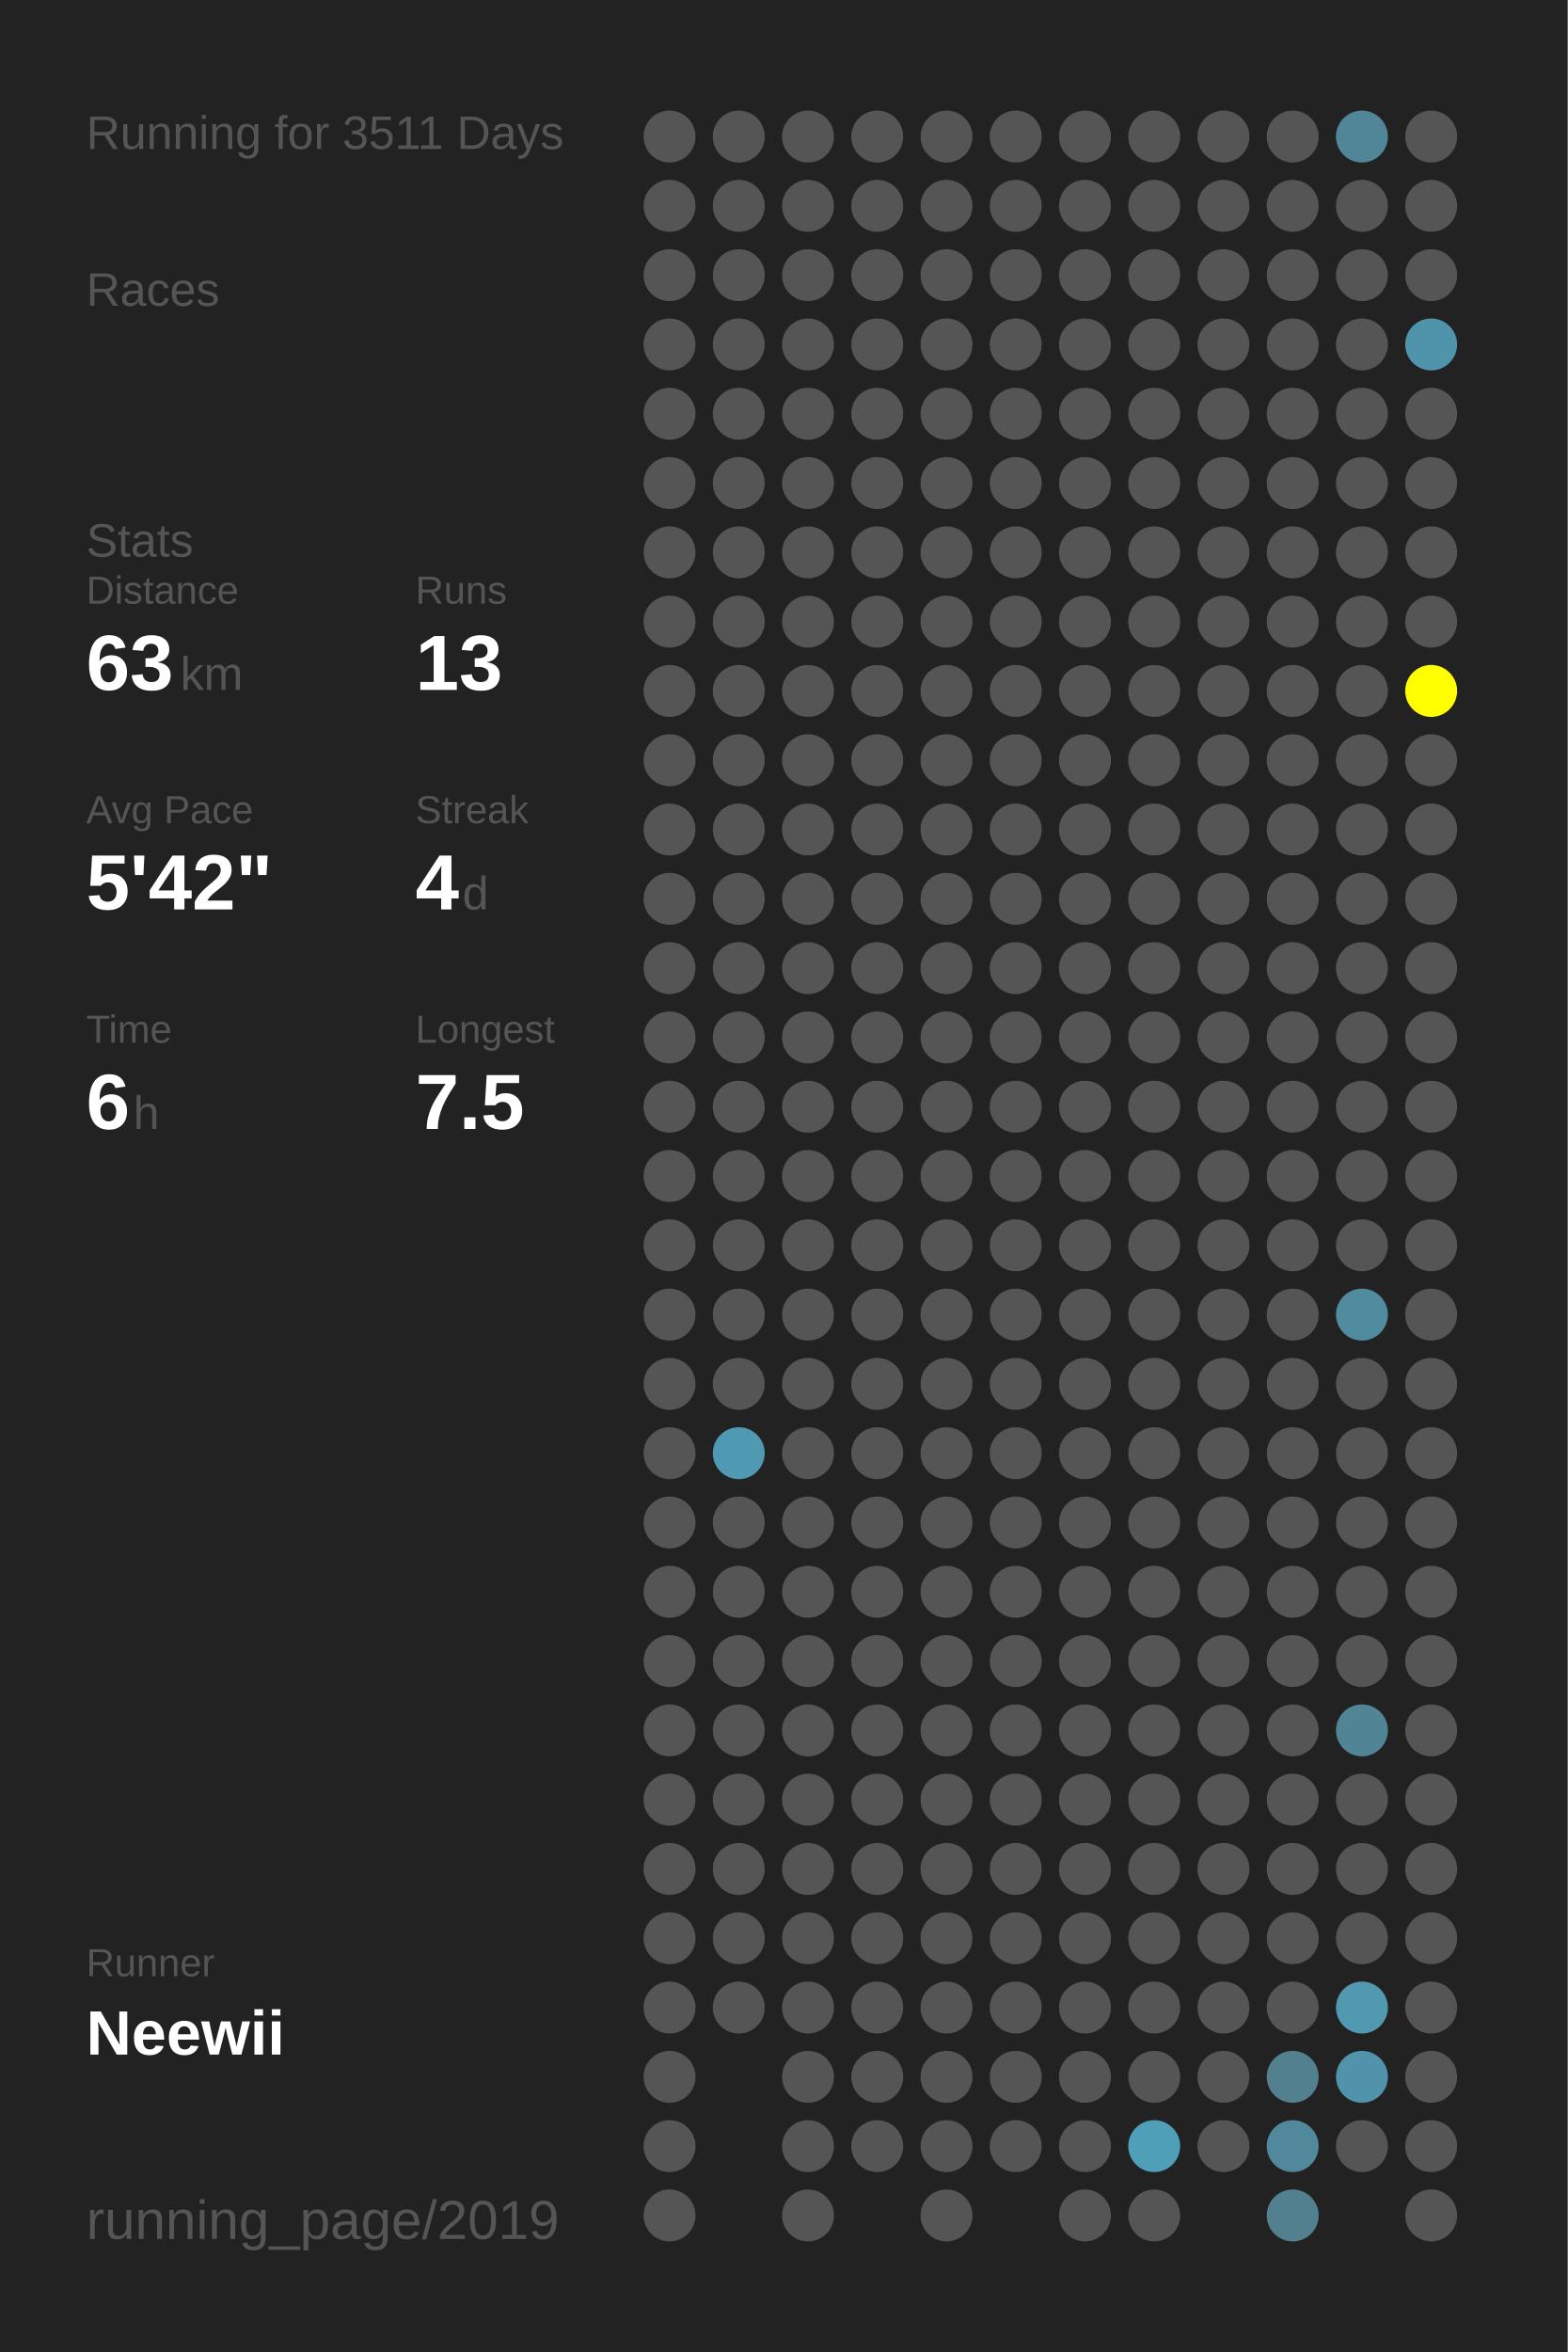
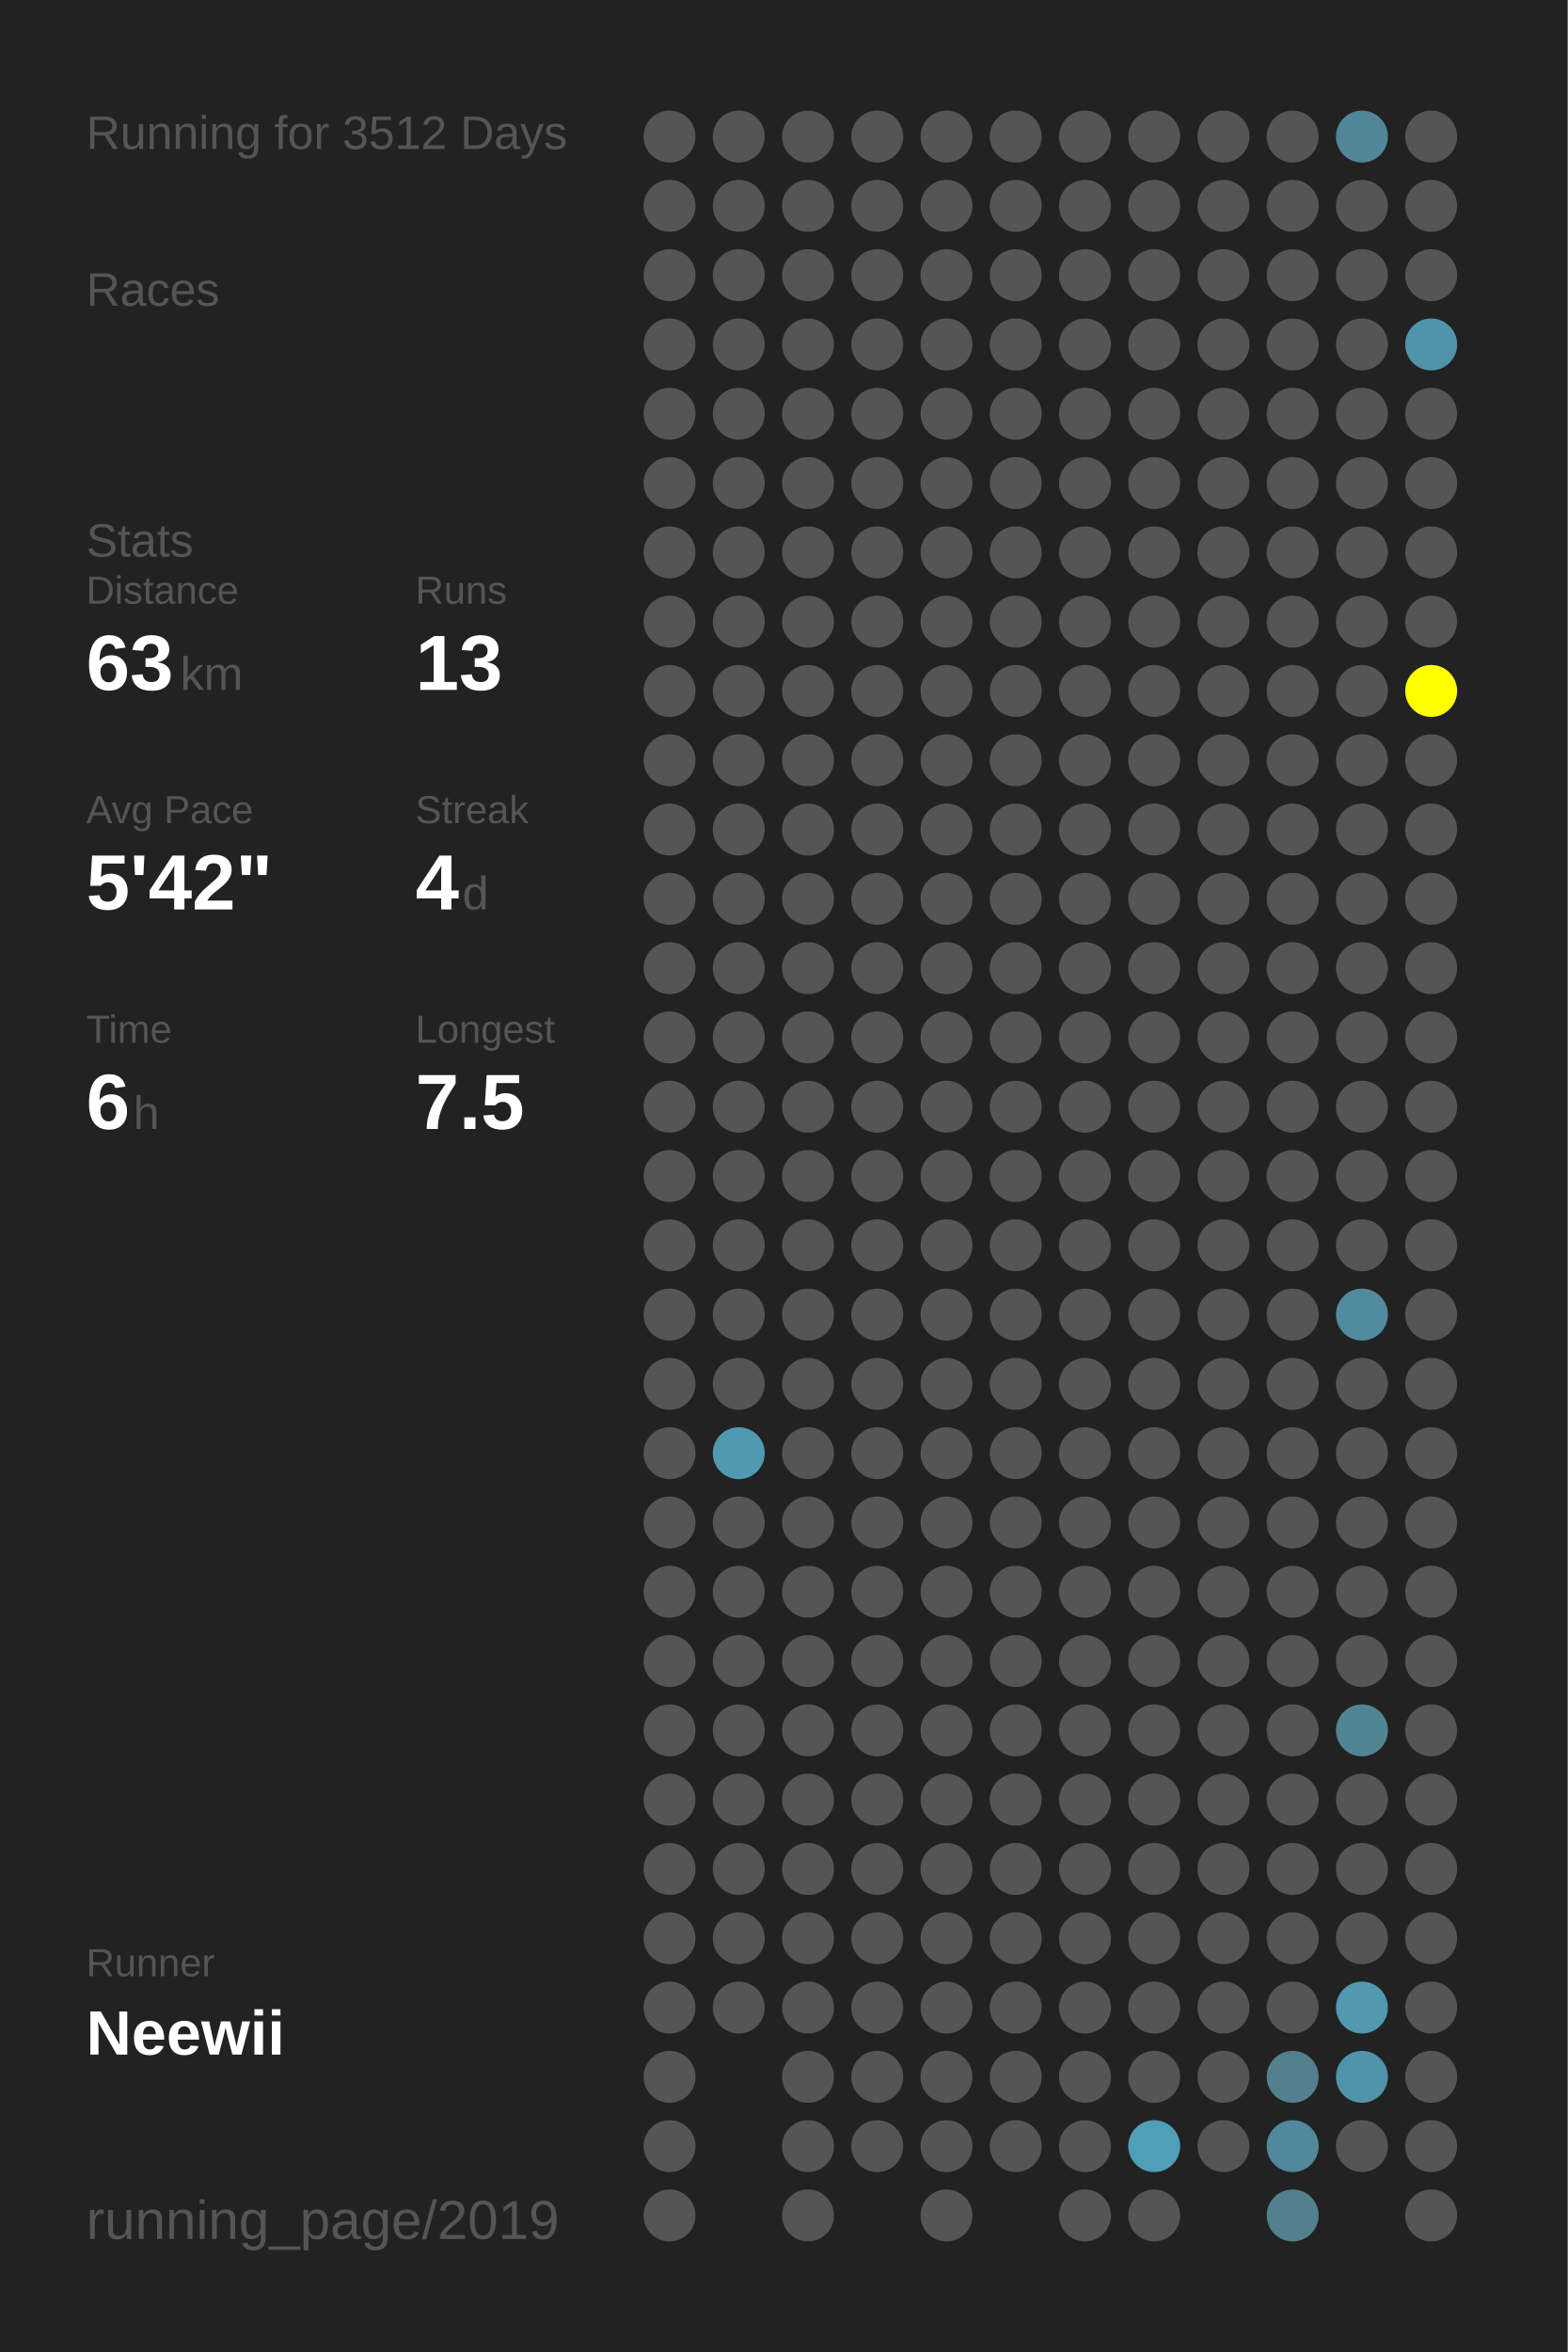
<svg xmlns="http://www.w3.org/2000/svg" baseProfile="full" height="300mm" version="1.1" viewBox="0,0,200,300" width="200mm">
  <defs />
  <rect fill="#222222" height="300" width="200" x="0" y="0" />
-   <text fill="#555555" style="font-size:6px; font-family:Arial;" x="11" y="19">Running for 3511 Days</text>
+   <text fill="#555555" style="font-size:6px; font-family:Arial;" x="11" y="19">Running for 3512 Days</text>
  <text fill="#555555" style="font-size:6px; font-family:Arial;" x="11" y="39">Races</text>
  <text fill="#555555" style="font-size:6px; font-family:Arial;" x="11" y="71">Stats</text>
  <text fill="#555555" style="font-size:5px; font-family:Arial;" x="11" y="77">Distance</text>
  <text fill="#FFFFFF" style="font-size:10px; font-family:Arial; font-weight:bold;" x="11" y="88">63</text>
  <text fill="#555555" style="font-size:6px; font-family:Arial;" x="23" y="88">km</text>
  <text fill="#555555" style="font-size:5px; font-family:Arial;" x="53" y="77">Runs</text>
  <text fill="#FFFFFF" style="font-size:10px; font-family:Arial; font-weight:bold;" x="53" y="88">13</text>
  <text fill="#555555" style="font-size:5px; font-family:Arial;" x="11" y="105">Avg Pace</text>
  <text fill="#FFFFFF" style="font-size:10px; font-family:Arial; font-weight:bold;" x="11" y="116">5'42"</text>
  <text fill="#555555" style="font-size:5px; font-family:Arial;" x="53" y="105">Streak</text>
  <text fill="#FFFFFF" style="font-size:10px; font-family:Arial; font-weight:bold;" x="53" y="116">4</text>
  <text fill="#555555" style="font-size:6px; font-family:Arial;" x="59" y="116">d</text>
  <text fill="#555555" style="font-size:5px; font-family:Arial;" x="11" y="133">Time</text>
  <text fill="#FFFFFF" style="font-size:10px; font-family:Arial; font-weight:bold;" x="11" y="144">6</text>
  <text fill="#555555" style="font-size:6px; font-family:Arial;" x="17" y="144">h</text>
  <text fill="#555555" style="font-size:5px; font-family:Arial;" x="53" y="133">Longest</text>
  <text fill="#FFFFFF" style="font-size:10px; font-family:Arial; font-weight:bold;" x="53" y="144">7.5</text>
  <text fill="#555555" style="font-size:5px; font-family:Arial;" x="11" y="252.065">Runner</text>
  <text fill="#FFFFFF" style="font-size:8px; font-family:Arial; font-weight:bold;" x="11" y="262.065">Neewii</text>
  <text fill="#555555" style="font-size:7px; font-family:Arial;" x="11" y="285.581">running_page/2019</text>
  <circle cx="85.417" cy="17.419" fill="#555555" r="3.312" />
  <circle cx="85.417" cy="26.258" fill="#555555" r="3.312" />
  <circle cx="85.417" cy="35.097" fill="#555555" r="3.312" />
  <circle cx="85.417" cy="43.935" fill="#555555" r="3.312" />
  <circle cx="85.417" cy="52.774" fill="#555555" r="3.312" />
  <circle cx="85.417" cy="61.613" fill="#555555" r="3.312" />
  <circle cx="85.417" cy="70.452" fill="#555555" r="3.312" />
  <circle cx="85.417" cy="79.29" fill="#555555" r="3.312" />
  <circle cx="85.417" cy="88.129" fill="#555555" r="3.312" />
  <circle cx="85.417" cy="96.968" fill="#555555" r="3.312" />
  <circle cx="85.417" cy="105.806" fill="#555555" r="3.312" />
  <circle cx="85.417" cy="114.645" fill="#555555" r="3.312" />
  <circle cx="85.417" cy="123.484" fill="#555555" r="3.312" />
  <circle cx="85.417" cy="132.323" fill="#555555" r="3.312" />
  <circle cx="85.417" cy="141.161" fill="#555555" r="3.312" />
  <circle cx="85.417" cy="150" fill="#555555" r="3.312" />
  <circle cx="85.417" cy="158.839" fill="#555555" r="3.312" />
  <circle cx="85.417" cy="167.677" fill="#555555" r="3.312" />
  <circle cx="85.417" cy="176.516" fill="#555555" r="3.312" />
  <circle cx="85.417" cy="185.355" fill="#555555" r="3.312" />
  <circle cx="85.417" cy="194.194" fill="#555555" r="3.312" />
  <circle cx="85.417" cy="203.032" fill="#555555" r="3.312" />
  <circle cx="85.417" cy="211.871" fill="#555555" r="3.312" />
  <circle cx="85.417" cy="220.71" fill="#555555" r="3.312" />
  <circle cx="85.417" cy="229.548" fill="#555555" r="3.312" />
  <circle cx="85.417" cy="238.387" fill="#555555" r="3.312" />
  <circle cx="85.417" cy="247.226" fill="#555555" r="3.312" />
  <circle cx="85.417" cy="256.065" fill="#555555" r="3.312" />
  <circle cx="85.417" cy="264.903" fill="#555555" r="3.312" />
  <circle cx="85.417" cy="273.742" fill="#555555" r="3.312" />
  <circle cx="85.417" cy="282.581" fill="#555555" r="3.312" />
  <circle cx="94.25" cy="17.419" fill="#555555" r="3.312" />
  <circle cx="94.25" cy="26.258" fill="#555555" r="3.312" />
  <circle cx="94.25" cy="35.097" fill="#555555" r="3.312" />
  <circle cx="94.25" cy="43.935" fill="#555555" r="3.312" />
  <circle cx="94.25" cy="52.774" fill="#555555" r="3.312" />
  <circle cx="94.25" cy="61.613" fill="#555555" r="3.312" />
  <circle cx="94.25" cy="70.452" fill="#555555" r="3.312" />
  <circle cx="94.25" cy="79.29" fill="#555555" r="3.312" />
  <circle cx="94.25" cy="88.129" fill="#555555" r="3.312" />
  <circle cx="94.25" cy="96.968" fill="#555555" r="3.312" />
  <circle cx="94.25" cy="105.806" fill="#555555" r="3.312" />
  <circle cx="94.25" cy="114.645" fill="#555555" r="3.312" />
  <circle cx="94.25" cy="123.484" fill="#555555" r="3.312" />
  <circle cx="94.25" cy="132.323" fill="#555555" r="3.312" />
  <circle cx="94.25" cy="141.161" fill="#555555" r="3.312" />
  <circle cx="94.25" cy="150" fill="#555555" r="3.312" />
  <circle cx="94.25" cy="158.839" fill="#555555" r="3.312" />
  <circle cx="94.25" cy="167.677" fill="#555555" r="3.312" />
  <circle cx="94.25" cy="176.516" fill="#555555" r="3.312" />
  <circle cx="94.25" cy="185.355" fill="#5099b2" r="3.312" />
  <circle cx="94.25" cy="194.194" fill="#555555" r="3.312" />
  <circle cx="94.25" cy="203.032" fill="#555555" r="3.312" />
  <circle cx="94.25" cy="211.871" fill="#555555" r="3.312" />
  <circle cx="94.25" cy="220.71" fill="#555555" r="3.312" />
  <circle cx="94.25" cy="229.548" fill="#555555" r="3.312" />
  <circle cx="94.25" cy="238.387" fill="#555555" r="3.312" />
  <circle cx="94.25" cy="247.226" fill="#555555" r="3.312" />
  <circle cx="94.25" cy="256.065" fill="#555555" r="3.312" />
  <circle cx="103.083" cy="17.419" fill="#555555" r="3.312" />
  <circle cx="103.083" cy="26.258" fill="#555555" r="3.312" />
  <circle cx="103.083" cy="35.097" fill="#555555" r="3.312" />
  <circle cx="103.083" cy="43.935" fill="#555555" r="3.312" />
  <circle cx="103.083" cy="52.774" fill="#555555" r="3.312" />
  <circle cx="103.083" cy="61.613" fill="#555555" r="3.312" />
  <circle cx="103.083" cy="70.452" fill="#555555" r="3.312" />
  <circle cx="103.083" cy="79.29" fill="#555555" r="3.312" />
  <circle cx="103.083" cy="88.129" fill="#555555" r="3.312" />
  <circle cx="103.083" cy="96.968" fill="#555555" r="3.312" />
  <circle cx="103.083" cy="105.806" fill="#555555" r="3.312" />
  <circle cx="103.083" cy="114.645" fill="#555555" r="3.312" />
  <circle cx="103.083" cy="123.484" fill="#555555" r="3.312" />
  <circle cx="103.083" cy="132.323" fill="#555555" r="3.312" />
  <circle cx="103.083" cy="141.161" fill="#555555" r="3.312" />
  <circle cx="103.083" cy="150" fill="#555555" r="3.312" />
  <circle cx="103.083" cy="158.839" fill="#555555" r="3.312" />
  <circle cx="103.083" cy="167.677" fill="#555555" r="3.312" />
  <circle cx="103.083" cy="176.516" fill="#555555" r="3.312" />
  <circle cx="103.083" cy="185.355" fill="#555555" r="3.312" />
  <circle cx="103.083" cy="194.194" fill="#555555" r="3.312" />
  <circle cx="103.083" cy="203.032" fill="#555555" r="3.312" />
  <circle cx="103.083" cy="211.871" fill="#555555" r="3.312" />
  <circle cx="103.083" cy="220.71" fill="#555555" r="3.312" />
  <circle cx="103.083" cy="229.548" fill="#555555" r="3.312" />
  <circle cx="103.083" cy="238.387" fill="#555555" r="3.312" />
  <circle cx="103.083" cy="247.226" fill="#555555" r="3.312" />
  <circle cx="103.083" cy="256.065" fill="#555555" r="3.312" />
  <circle cx="103.083" cy="264.903" fill="#555555" r="3.312" />
  <circle cx="103.083" cy="273.742" fill="#555555" r="3.312" />
  <circle cx="103.083" cy="282.581" fill="#555555" r="3.312" />
  <circle cx="111.917" cy="17.419" fill="#555555" r="3.312" />
  <circle cx="111.917" cy="26.258" fill="#555555" r="3.312" />
  <circle cx="111.917" cy="35.097" fill="#555555" r="3.312" />
  <circle cx="111.917" cy="43.935" fill="#555555" r="3.312" />
  <circle cx="111.917" cy="52.774" fill="#555555" r="3.312" />
  <circle cx="111.917" cy="61.613" fill="#555555" r="3.312" />
  <circle cx="111.917" cy="70.452" fill="#555555" r="3.312" />
  <circle cx="111.917" cy="79.29" fill="#555555" r="3.312" />
  <circle cx="111.917" cy="88.129" fill="#555555" r="3.312" />
  <circle cx="111.917" cy="96.968" fill="#555555" r="3.312" />
  <circle cx="111.917" cy="105.806" fill="#555555" r="3.312" />
  <circle cx="111.917" cy="114.645" fill="#555555" r="3.312" />
  <circle cx="111.917" cy="123.484" fill="#555555" r="3.312" />
  <circle cx="111.917" cy="132.323" fill="#555555" r="3.312" />
  <circle cx="111.917" cy="141.161" fill="#555555" r="3.312" />
  <circle cx="111.917" cy="150" fill="#555555" r="3.312" />
  <circle cx="111.917" cy="158.839" fill="#555555" r="3.312" />
  <circle cx="111.917" cy="167.677" fill="#555555" r="3.312" />
  <circle cx="111.917" cy="176.516" fill="#555555" r="3.312" />
  <circle cx="111.917" cy="185.355" fill="#555555" r="3.312" />
  <circle cx="111.917" cy="194.194" fill="#555555" r="3.312" />
  <circle cx="111.917" cy="203.032" fill="#555555" r="3.312" />
  <circle cx="111.917" cy="211.871" fill="#555555" r="3.312" />
  <circle cx="111.917" cy="220.71" fill="#555555" r="3.312" />
  <circle cx="111.917" cy="229.548" fill="#555555" r="3.312" />
  <circle cx="111.917" cy="238.387" fill="#555555" r="3.312" />
  <circle cx="111.917" cy="247.226" fill="#555555" r="3.312" />
  <circle cx="111.917" cy="256.065" fill="#555555" r="3.312" />
  <circle cx="111.917" cy="264.903" fill="#555555" r="3.312" />
  <circle cx="111.917" cy="273.742" fill="#555555" r="3.312" />
  <circle cx="120.75" cy="17.419" fill="#555555" r="3.312" />
  <circle cx="120.75" cy="26.258" fill="#555555" r="3.312" />
  <circle cx="120.75" cy="35.097" fill="#555555" r="3.312" />
  <circle cx="120.75" cy="43.935" fill="#555555" r="3.312" />
  <circle cx="120.75" cy="52.774" fill="#555555" r="3.312" />
  <circle cx="120.75" cy="61.613" fill="#555555" r="3.312" />
  <circle cx="120.75" cy="70.452" fill="#555555" r="3.312" />
  <circle cx="120.75" cy="79.29" fill="#555555" r="3.312" />
  <circle cx="120.75" cy="88.129" fill="#555555" r="3.312" />
  <circle cx="120.75" cy="96.968" fill="#555555" r="3.312" />
  <circle cx="120.75" cy="105.806" fill="#555555" r="3.312" />
  <circle cx="120.75" cy="114.645" fill="#555555" r="3.312" />
  <circle cx="120.75" cy="123.484" fill="#555555" r="3.312" />
  <circle cx="120.75" cy="132.323" fill="#555555" r="3.312" />
  <circle cx="120.75" cy="141.161" fill="#555555" r="3.312" />
  <circle cx="120.75" cy="150" fill="#555555" r="3.312" />
  <circle cx="120.75" cy="158.839" fill="#555555" r="3.312" />
  <circle cx="120.75" cy="167.677" fill="#555555" r="3.312" />
  <circle cx="120.75" cy="176.516" fill="#555555" r="3.312" />
  <circle cx="120.75" cy="185.355" fill="#555555" r="3.312" />
  <circle cx="120.75" cy="194.194" fill="#555555" r="3.312" />
  <circle cx="120.75" cy="203.032" fill="#555555" r="3.312" />
  <circle cx="120.75" cy="211.871" fill="#555555" r="3.312" />
  <circle cx="120.75" cy="220.71" fill="#555555" r="3.312" />
  <circle cx="120.75" cy="229.548" fill="#555555" r="3.312" />
  <circle cx="120.75" cy="238.387" fill="#555555" r="3.312" />
  <circle cx="120.75" cy="247.226" fill="#555555" r="3.312" />
  <circle cx="120.75" cy="256.065" fill="#555555" r="3.312" />
  <circle cx="120.75" cy="264.903" fill="#555555" r="3.312" />
  <circle cx="120.75" cy="273.742" fill="#555555" r="3.312" />
  <circle cx="120.75" cy="282.581" fill="#555555" r="3.312" />
  <circle cx="129.583" cy="17.419" fill="#555555" r="3.312" />
  <circle cx="129.583" cy="26.258" fill="#555555" r="3.312" />
  <circle cx="129.583" cy="35.097" fill="#555555" r="3.312" />
  <circle cx="129.583" cy="43.935" fill="#555555" r="3.312" />
  <circle cx="129.583" cy="52.774" fill="#555555" r="3.312" />
  <circle cx="129.583" cy="61.613" fill="#555555" r="3.312" />
  <circle cx="129.583" cy="70.452" fill="#555555" r="3.312" />
  <circle cx="129.583" cy="79.29" fill="#555555" r="3.312" />
  <circle cx="129.583" cy="88.129" fill="#555555" r="3.312" />
  <circle cx="129.583" cy="96.968" fill="#555555" r="3.312" />
  <circle cx="129.583" cy="105.806" fill="#555555" r="3.312" />
  <circle cx="129.583" cy="114.645" fill="#555555" r="3.312" />
  <circle cx="129.583" cy="123.484" fill="#555555" r="3.312" />
  <circle cx="129.583" cy="132.323" fill="#555555" r="3.312" />
  <circle cx="129.583" cy="141.161" fill="#555555" r="3.312" />
  <circle cx="129.583" cy="150" fill="#555555" r="3.312" />
  <circle cx="129.583" cy="158.839" fill="#555555" r="3.312" />
  <circle cx="129.583" cy="167.677" fill="#555555" r="3.312" />
  <circle cx="129.583" cy="176.516" fill="#555555" r="3.312" />
  <circle cx="129.583" cy="185.355" fill="#555555" r="3.312" />
  <circle cx="129.583" cy="194.194" fill="#555555" r="3.312" />
  <circle cx="129.583" cy="203.032" fill="#555555" r="3.312" />
  <circle cx="129.583" cy="211.871" fill="#555555" r="3.312" />
  <circle cx="129.583" cy="220.71" fill="#555555" r="3.312" />
  <circle cx="129.583" cy="229.548" fill="#555555" r="3.312" />
  <circle cx="129.583" cy="238.387" fill="#555555" r="3.312" />
  <circle cx="129.583" cy="247.226" fill="#555555" r="3.312" />
  <circle cx="129.583" cy="256.065" fill="#555555" r="3.312" />
  <circle cx="129.583" cy="264.903" fill="#555555" r="3.312" />
  <circle cx="129.583" cy="273.742" fill="#555555" r="3.312" />
  <circle cx="138.417" cy="17.419" fill="#555555" r="3.312" />
  <circle cx="138.417" cy="26.258" fill="#555555" r="3.312" />
  <circle cx="138.417" cy="35.097" fill="#555555" r="3.312" />
  <circle cx="138.417" cy="43.935" fill="#555555" r="3.312" />
  <circle cx="138.417" cy="52.774" fill="#555555" r="3.312" />
  <circle cx="138.417" cy="61.613" fill="#555555" r="3.312" />
  <circle cx="138.417" cy="70.452" fill="#555555" r="3.312" />
  <circle cx="138.417" cy="79.29" fill="#555555" r="3.312" />
  <circle cx="138.417" cy="88.129" fill="#555555" r="3.312" />
  <circle cx="138.417" cy="96.968" fill="#555555" r="3.312" />
  <circle cx="138.417" cy="105.806" fill="#555555" r="3.312" />
  <circle cx="138.417" cy="114.645" fill="#555555" r="3.312" />
  <circle cx="138.417" cy="123.484" fill="#555555" r="3.312" />
  <circle cx="138.417" cy="132.323" fill="#555555" r="3.312" />
  <circle cx="138.417" cy="141.161" fill="#555555" r="3.312" />
  <circle cx="138.417" cy="150" fill="#555555" r="3.312" />
  <circle cx="138.417" cy="158.839" fill="#555555" r="3.312" />
  <circle cx="138.417" cy="167.677" fill="#555555" r="3.312" />
  <circle cx="138.417" cy="176.516" fill="#555555" r="3.312" />
  <circle cx="138.417" cy="185.355" fill="#555555" r="3.312" />
  <circle cx="138.417" cy="194.194" fill="#555555" r="3.312" />
  <circle cx="138.417" cy="203.032" fill="#555555" r="3.312" />
  <circle cx="138.417" cy="211.871" fill="#555555" r="3.312" />
  <circle cx="138.417" cy="220.71" fill="#555555" r="3.312" />
  <circle cx="138.417" cy="229.548" fill="#555555" r="3.312" />
  <circle cx="138.417" cy="238.387" fill="#555555" r="3.312" />
  <circle cx="138.417" cy="247.226" fill="#555555" r="3.312" />
  <circle cx="138.417" cy="256.065" fill="#555555" r="3.312" />
  <circle cx="138.417" cy="264.903" fill="#555555" r="3.312" />
  <circle cx="138.417" cy="273.742" fill="#555555" r="3.312" />
  <circle cx="138.417" cy="282.581" fill="#555555" r="3.312" />
  <circle cx="147.25" cy="17.419" fill="#555555" r="3.312" />
  <circle cx="147.25" cy="26.258" fill="#555555" r="3.312" />
  <circle cx="147.25" cy="35.097" fill="#555555" r="3.312" />
  <circle cx="147.25" cy="43.935" fill="#555555" r="3.312" />
  <circle cx="147.25" cy="52.774" fill="#555555" r="3.312" />
  <circle cx="147.25" cy="61.613" fill="#555555" r="3.312" />
  <circle cx="147.25" cy="70.452" fill="#555555" r="3.312" />
  <circle cx="147.25" cy="79.29" fill="#555555" r="3.312" />
  <circle cx="147.25" cy="88.129" fill="#555555" r="3.312" />
  <circle cx="147.25" cy="96.968" fill="#555555" r="3.312" />
  <circle cx="147.25" cy="105.806" fill="#555555" r="3.312" />
  <circle cx="147.25" cy="114.645" fill="#555555" r="3.312" />
  <circle cx="147.25" cy="123.484" fill="#555555" r="3.312" />
  <circle cx="147.25" cy="132.323" fill="#555555" r="3.312" />
  <circle cx="147.25" cy="141.161" fill="#555555" r="3.312" />
  <circle cx="147.25" cy="150" fill="#555555" r="3.312" />
  <circle cx="147.25" cy="158.839" fill="#555555" r="3.312" />
  <circle cx="147.25" cy="167.677" fill="#555555" r="3.312" />
  <circle cx="147.25" cy="176.516" fill="#555555" r="3.312" />
  <circle cx="147.25" cy="185.355" fill="#555555" r="3.312" />
  <circle cx="147.25" cy="194.194" fill="#555555" r="3.312" />
  <circle cx="147.25" cy="203.032" fill="#555555" r="3.312" />
  <circle cx="147.25" cy="211.871" fill="#555555" r="3.312" />
  <circle cx="147.25" cy="220.71" fill="#555555" r="3.312" />
  <circle cx="147.25" cy="229.548" fill="#555555" r="3.312" />
  <circle cx="147.25" cy="238.387" fill="#555555" r="3.312" />
  <circle cx="147.25" cy="247.226" fill="#555555" r="3.312" />
  <circle cx="147.25" cy="256.065" fill="#555555" r="3.312" />
  <circle cx="147.25" cy="264.903" fill="#555555" r="3.312" />
  <circle cx="147.25" cy="273.742" fill="#509fb9" r="3.312" />
  <circle cx="147.25" cy="282.581" fill="#555555" r="3.312" />
  <circle cx="156.083" cy="17.419" fill="#555555" r="3.312" />
  <circle cx="156.083" cy="26.258" fill="#555555" r="3.312" />
  <circle cx="156.083" cy="35.097" fill="#555555" r="3.312" />
  <circle cx="156.083" cy="43.935" fill="#555555" r="3.312" />
  <circle cx="156.083" cy="52.774" fill="#555555" r="3.312" />
  <circle cx="156.083" cy="61.613" fill="#555555" r="3.312" />
  <circle cx="156.083" cy="70.452" fill="#555555" r="3.312" />
  <circle cx="156.083" cy="79.29" fill="#555555" r="3.312" />
  <circle cx="156.083" cy="88.129" fill="#555555" r="3.312" />
  <circle cx="156.083" cy="96.968" fill="#555555" r="3.312" />
  <circle cx="156.083" cy="105.806" fill="#555555" r="3.312" />
  <circle cx="156.083" cy="114.645" fill="#555555" r="3.312" />
  <circle cx="156.083" cy="123.484" fill="#555555" r="3.312" />
  <circle cx="156.083" cy="132.323" fill="#555555" r="3.312" />
  <circle cx="156.083" cy="141.161" fill="#555555" r="3.312" />
  <circle cx="156.083" cy="150" fill="#555555" r="3.312" />
  <circle cx="156.083" cy="158.839" fill="#555555" r="3.312" />
  <circle cx="156.083" cy="167.677" fill="#555555" r="3.312" />
  <circle cx="156.083" cy="176.516" fill="#555555" r="3.312" />
  <circle cx="156.083" cy="185.355" fill="#555555" r="3.312" />
  <circle cx="156.083" cy="194.194" fill="#555555" r="3.312" />
  <circle cx="156.083" cy="203.032" fill="#555555" r="3.312" />
  <circle cx="156.083" cy="211.871" fill="#555555" r="3.312" />
  <circle cx="156.083" cy="220.71" fill="#555555" r="3.312" />
  <circle cx="156.083" cy="229.548" fill="#555555" r="3.312" />
  <circle cx="156.083" cy="238.387" fill="#555555" r="3.312" />
  <circle cx="156.083" cy="247.226" fill="#555555" r="3.312" />
  <circle cx="156.083" cy="256.065" fill="#555555" r="3.312" />
  <circle cx="156.083" cy="264.903" fill="#555555" r="3.312" />
  <circle cx="156.083" cy="273.742" fill="#555555" r="3.312" />
  <circle cx="164.917" cy="17.419" fill="#555555" r="3.312" />
  <circle cx="164.917" cy="26.258" fill="#555555" r="3.312" />
  <circle cx="164.917" cy="35.097" fill="#555555" r="3.312" />
  <circle cx="164.917" cy="43.935" fill="#555555" r="3.312" />
  <circle cx="164.917" cy="52.774" fill="#555555" r="3.312" />
  <circle cx="164.917" cy="61.613" fill="#555555" r="3.312" />
  <circle cx="164.917" cy="70.452" fill="#555555" r="3.312" />
  <circle cx="164.917" cy="79.29" fill="#555555" r="3.312" />
  <circle cx="164.917" cy="88.129" fill="#555555" r="3.312" />
  <circle cx="164.917" cy="96.968" fill="#555555" r="3.312" />
  <circle cx="164.917" cy="105.806" fill="#555555" r="3.312" />
  <circle cx="164.917" cy="114.645" fill="#555555" r="3.312" />
  <circle cx="164.917" cy="123.484" fill="#555555" r="3.312" />
  <circle cx="164.917" cy="132.323" fill="#555555" r="3.312" />
  <circle cx="164.917" cy="141.161" fill="#555555" r="3.312" />
  <circle cx="164.917" cy="150" fill="#555555" r="3.312" />
  <circle cx="164.917" cy="158.839" fill="#555555" r="3.312" />
  <circle cx="164.917" cy="167.677" fill="#555555" r="3.312" />
  <circle cx="164.917" cy="176.516" fill="#555555" r="3.312" />
  <circle cx="164.917" cy="185.355" fill="#555555" r="3.312" />
  <circle cx="164.917" cy="194.194" fill="#555555" r="3.312" />
  <circle cx="164.917" cy="203.032" fill="#555555" r="3.312" />
  <circle cx="164.917" cy="211.871" fill="#555555" r="3.312" />
  <circle cx="164.917" cy="220.71" fill="#555555" r="3.312" />
  <circle cx="164.917" cy="229.548" fill="#555555" r="3.312" />
  <circle cx="164.917" cy="238.387" fill="#555555" r="3.312" />
  <circle cx="164.917" cy="247.226" fill="#555555" r="3.312" />
  <circle cx="164.917" cy="256.065" fill="#555555" r="3.312" />
  <circle cx="164.917" cy="264.903" fill="#52808f" r="3.312" />
  <circle cx="164.917" cy="273.742" fill="#51889b" r="3.312" />
  <circle cx="164.917" cy="282.581" fill="#52808f" r="3.312" />
  <circle cx="173.75" cy="17.419" fill="#518698" r="3.312" />
  <circle cx="173.75" cy="26.258" fill="#555555" r="3.312" />
  <circle cx="173.75" cy="35.097" fill="#555555" r="3.312" />
  <circle cx="173.75" cy="43.935" fill="#555555" r="3.312" />
  <circle cx="173.75" cy="52.774" fill="#555555" r="3.312" />
  <circle cx="173.75" cy="61.613" fill="#555555" r="3.312" />
  <circle cx="173.75" cy="70.452" fill="#555555" r="3.312" />
  <circle cx="173.75" cy="79.29" fill="#555555" r="3.312" />
  <circle cx="173.75" cy="88.129" fill="#555555" r="3.312" />
  <circle cx="173.75" cy="96.968" fill="#555555" r="3.312" />
  <circle cx="173.75" cy="105.806" fill="#555555" r="3.312" />
  <circle cx="173.75" cy="114.645" fill="#555555" r="3.312" />
  <circle cx="173.75" cy="123.484" fill="#555555" r="3.312" />
  <circle cx="173.75" cy="132.323" fill="#555555" r="3.312" />
  <circle cx="173.75" cy="141.161" fill="#555555" r="3.312" />
  <circle cx="173.75" cy="150" fill="#555555" r="3.312" />
  <circle cx="173.75" cy="158.839" fill="#555555" r="3.312" />
  <circle cx="173.75" cy="167.677" fill="#518b9f" r="3.312" />
  <circle cx="173.75" cy="176.516" fill="#555555" r="3.312" />
  <circle cx="173.75" cy="185.355" fill="#555555" r="3.312" />
  <circle cx="173.75" cy="194.194" fill="#555555" r="3.312" />
  <circle cx="173.75" cy="203.032" fill="#555555" r="3.312" />
  <circle cx="173.75" cy="211.871" fill="#555555" r="3.312" />
  <circle cx="173.75" cy="220.71" fill="#518495" r="3.312" />
  <circle cx="173.75" cy="229.548" fill="#555555" r="3.312" />
  <circle cx="173.75" cy="238.387" fill="#555555" r="3.312" />
  <circle cx="173.75" cy="247.226" fill="#555555" r="3.312" />
  <circle cx="173.75" cy="256.065" fill="#5099b1" r="3.312" />
  <circle cx="173.75" cy="264.903" fill="#5093aa" r="3.312" />
  <circle cx="173.75" cy="273.742" fill="#555555" r="3.312" />
  <circle cx="182.583" cy="17.419" fill="#555555" r="3.312" />
  <circle cx="182.583" cy="26.258" fill="#555555" r="3.312" />
  <circle cx="182.583" cy="35.097" fill="#555555" r="3.312" />
  <circle cx="182.583" cy="43.935" fill="#5094ab" r="3.312" />
  <circle cx="182.583" cy="52.774" fill="#555555" r="3.312" />
  <circle cx="182.583" cy="61.613" fill="#555555" r="3.312" />
  <circle cx="182.583" cy="70.452" fill="#555555" r="3.312" />
  <circle cx="182.583" cy="79.29" fill="#555555" r="3.312" />
  <circle cx="182.583" cy="88.129" fill="#FFFF00" r="3.312" />
  <circle cx="182.583" cy="96.968" fill="#555555" r="3.312" />
  <circle cx="182.583" cy="105.806" fill="#555555" r="3.312" />
  <circle cx="182.583" cy="114.645" fill="#555555" r="3.312" />
  <circle cx="182.583" cy="123.484" fill="#555555" r="3.312" />
  <circle cx="182.583" cy="132.323" fill="#555555" r="3.312" />
  <circle cx="182.583" cy="141.161" fill="#555555" r="3.312" />
  <circle cx="182.583" cy="150" fill="#555555" r="3.312" />
  <circle cx="182.583" cy="158.839" fill="#555555" r="3.312" />
  <circle cx="182.583" cy="167.677" fill="#555555" r="3.312" />
  <circle cx="182.583" cy="176.516" fill="#555555" r="3.312" />
  <circle cx="182.583" cy="185.355" fill="#555555" r="3.312" />
  <circle cx="182.583" cy="194.194" fill="#555555" r="3.312" />
  <circle cx="182.583" cy="203.032" fill="#555555" r="3.312" />
  <circle cx="182.583" cy="211.871" fill="#555555" r="3.312" />
  <circle cx="182.583" cy="220.71" fill="#555555" r="3.312" />
  <circle cx="182.583" cy="229.548" fill="#555555" r="3.312" />
  <circle cx="182.583" cy="238.387" fill="#555555" r="3.312" />
  <circle cx="182.583" cy="247.226" fill="#555555" r="3.312" />
  <circle cx="182.583" cy="256.065" fill="#555555" r="3.312" />
  <circle cx="182.583" cy="264.903" fill="#555555" r="3.312" />
  <circle cx="182.583" cy="273.742" fill="#555555" r="3.312" />
  <circle cx="182.583" cy="282.581" fill="#555555" r="3.312" />
</svg>
